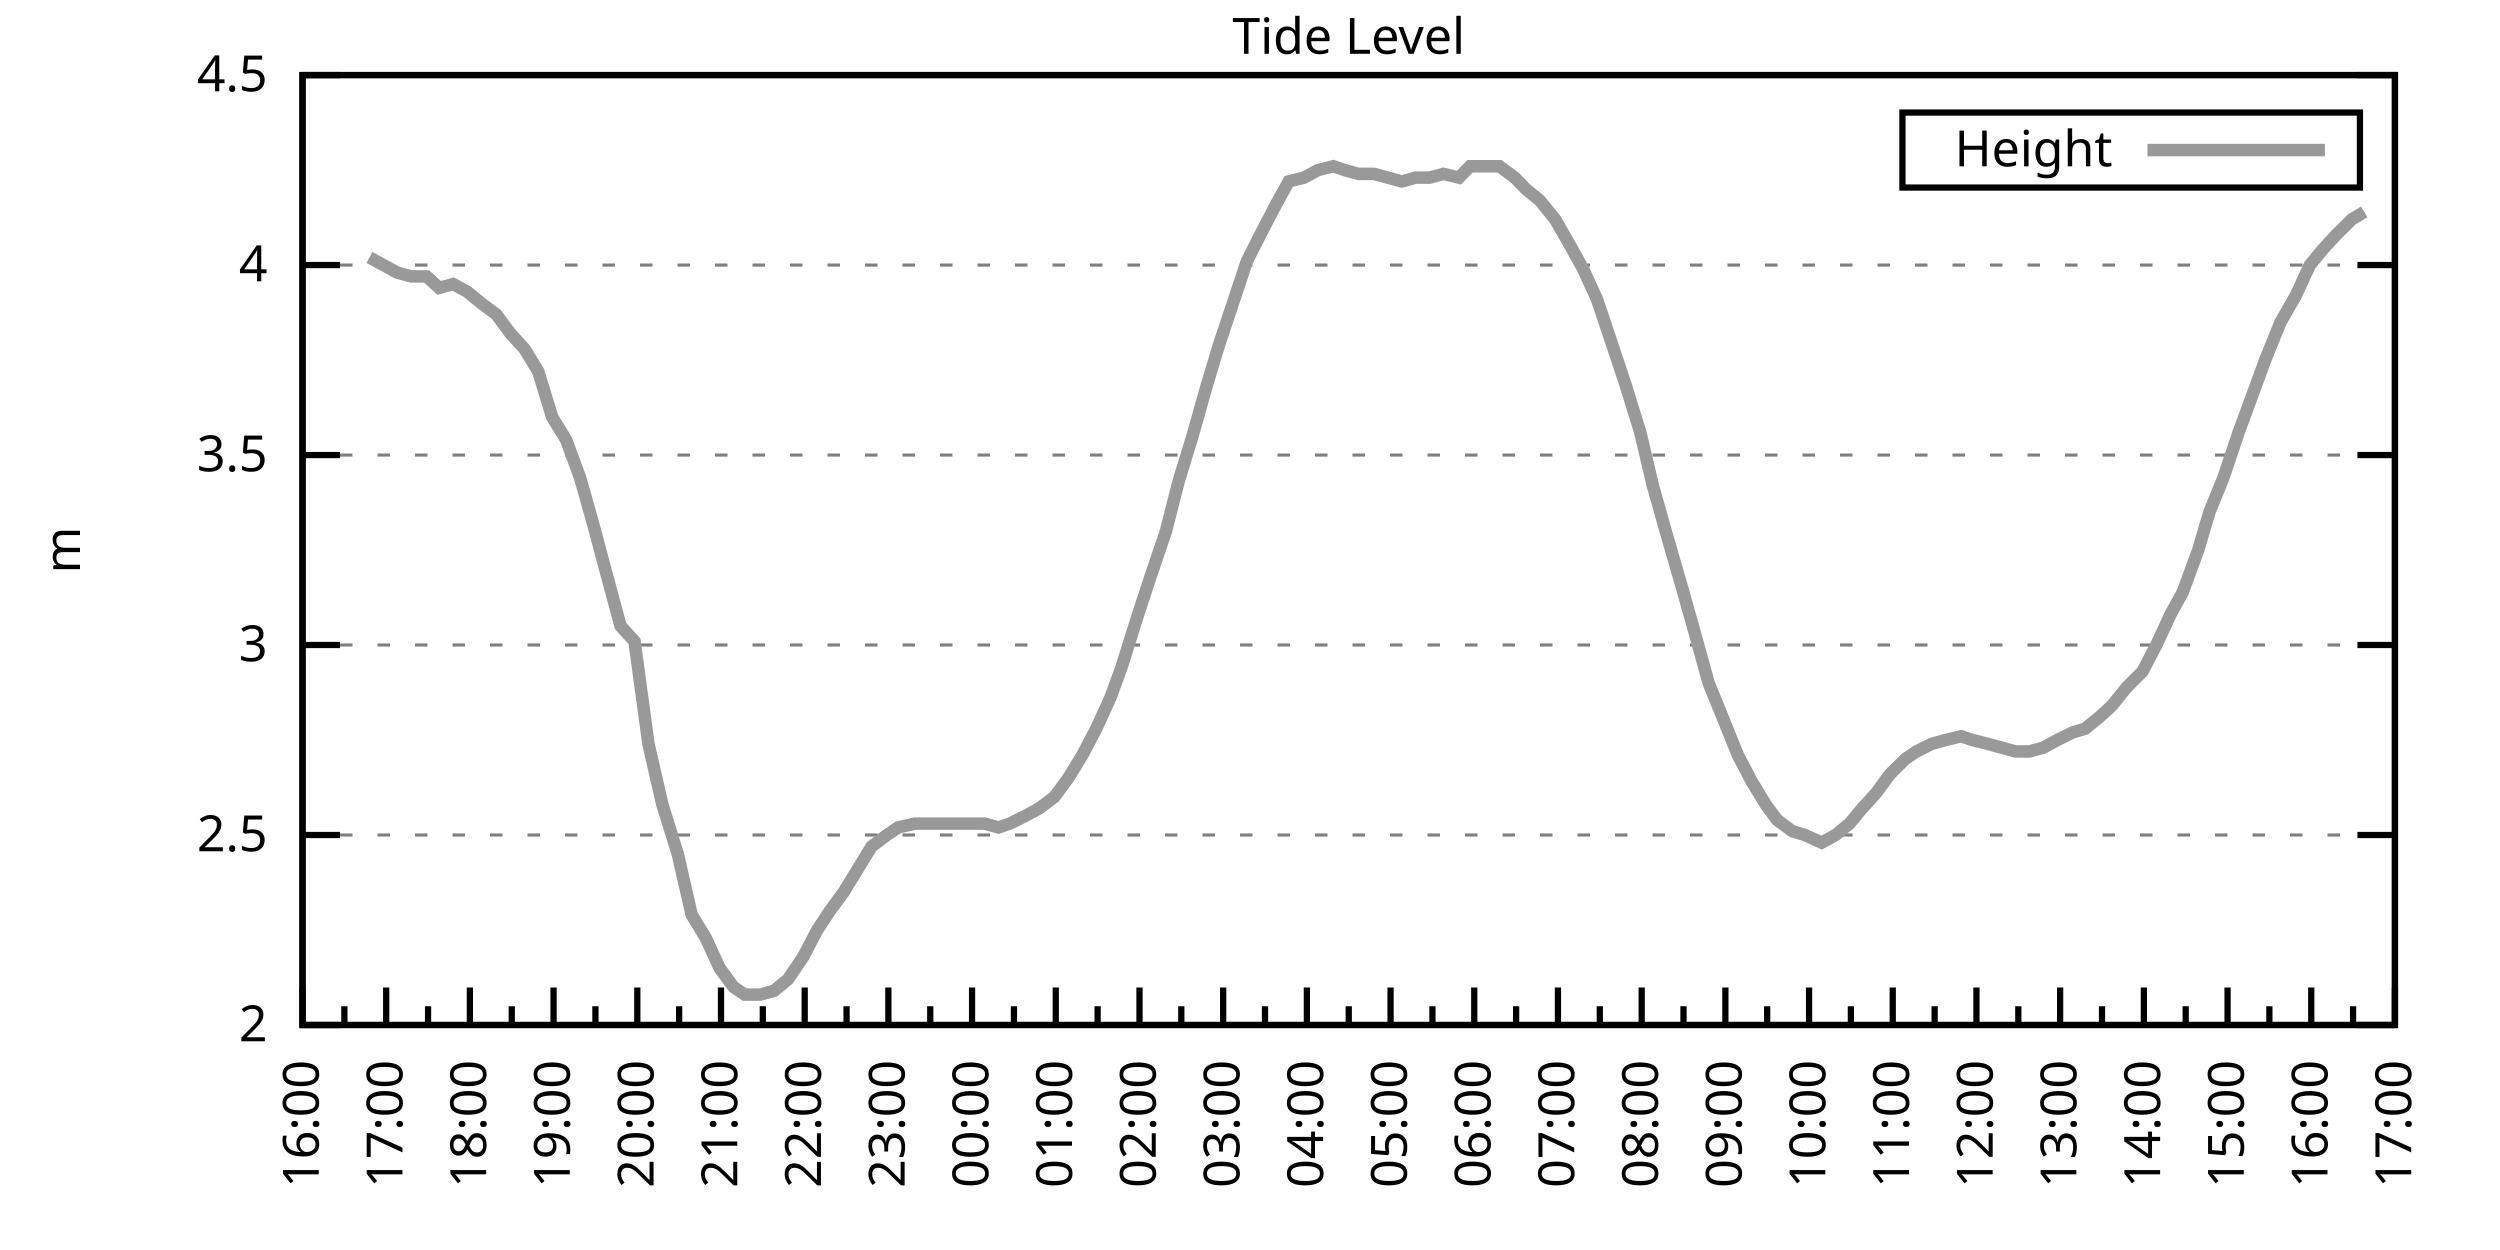
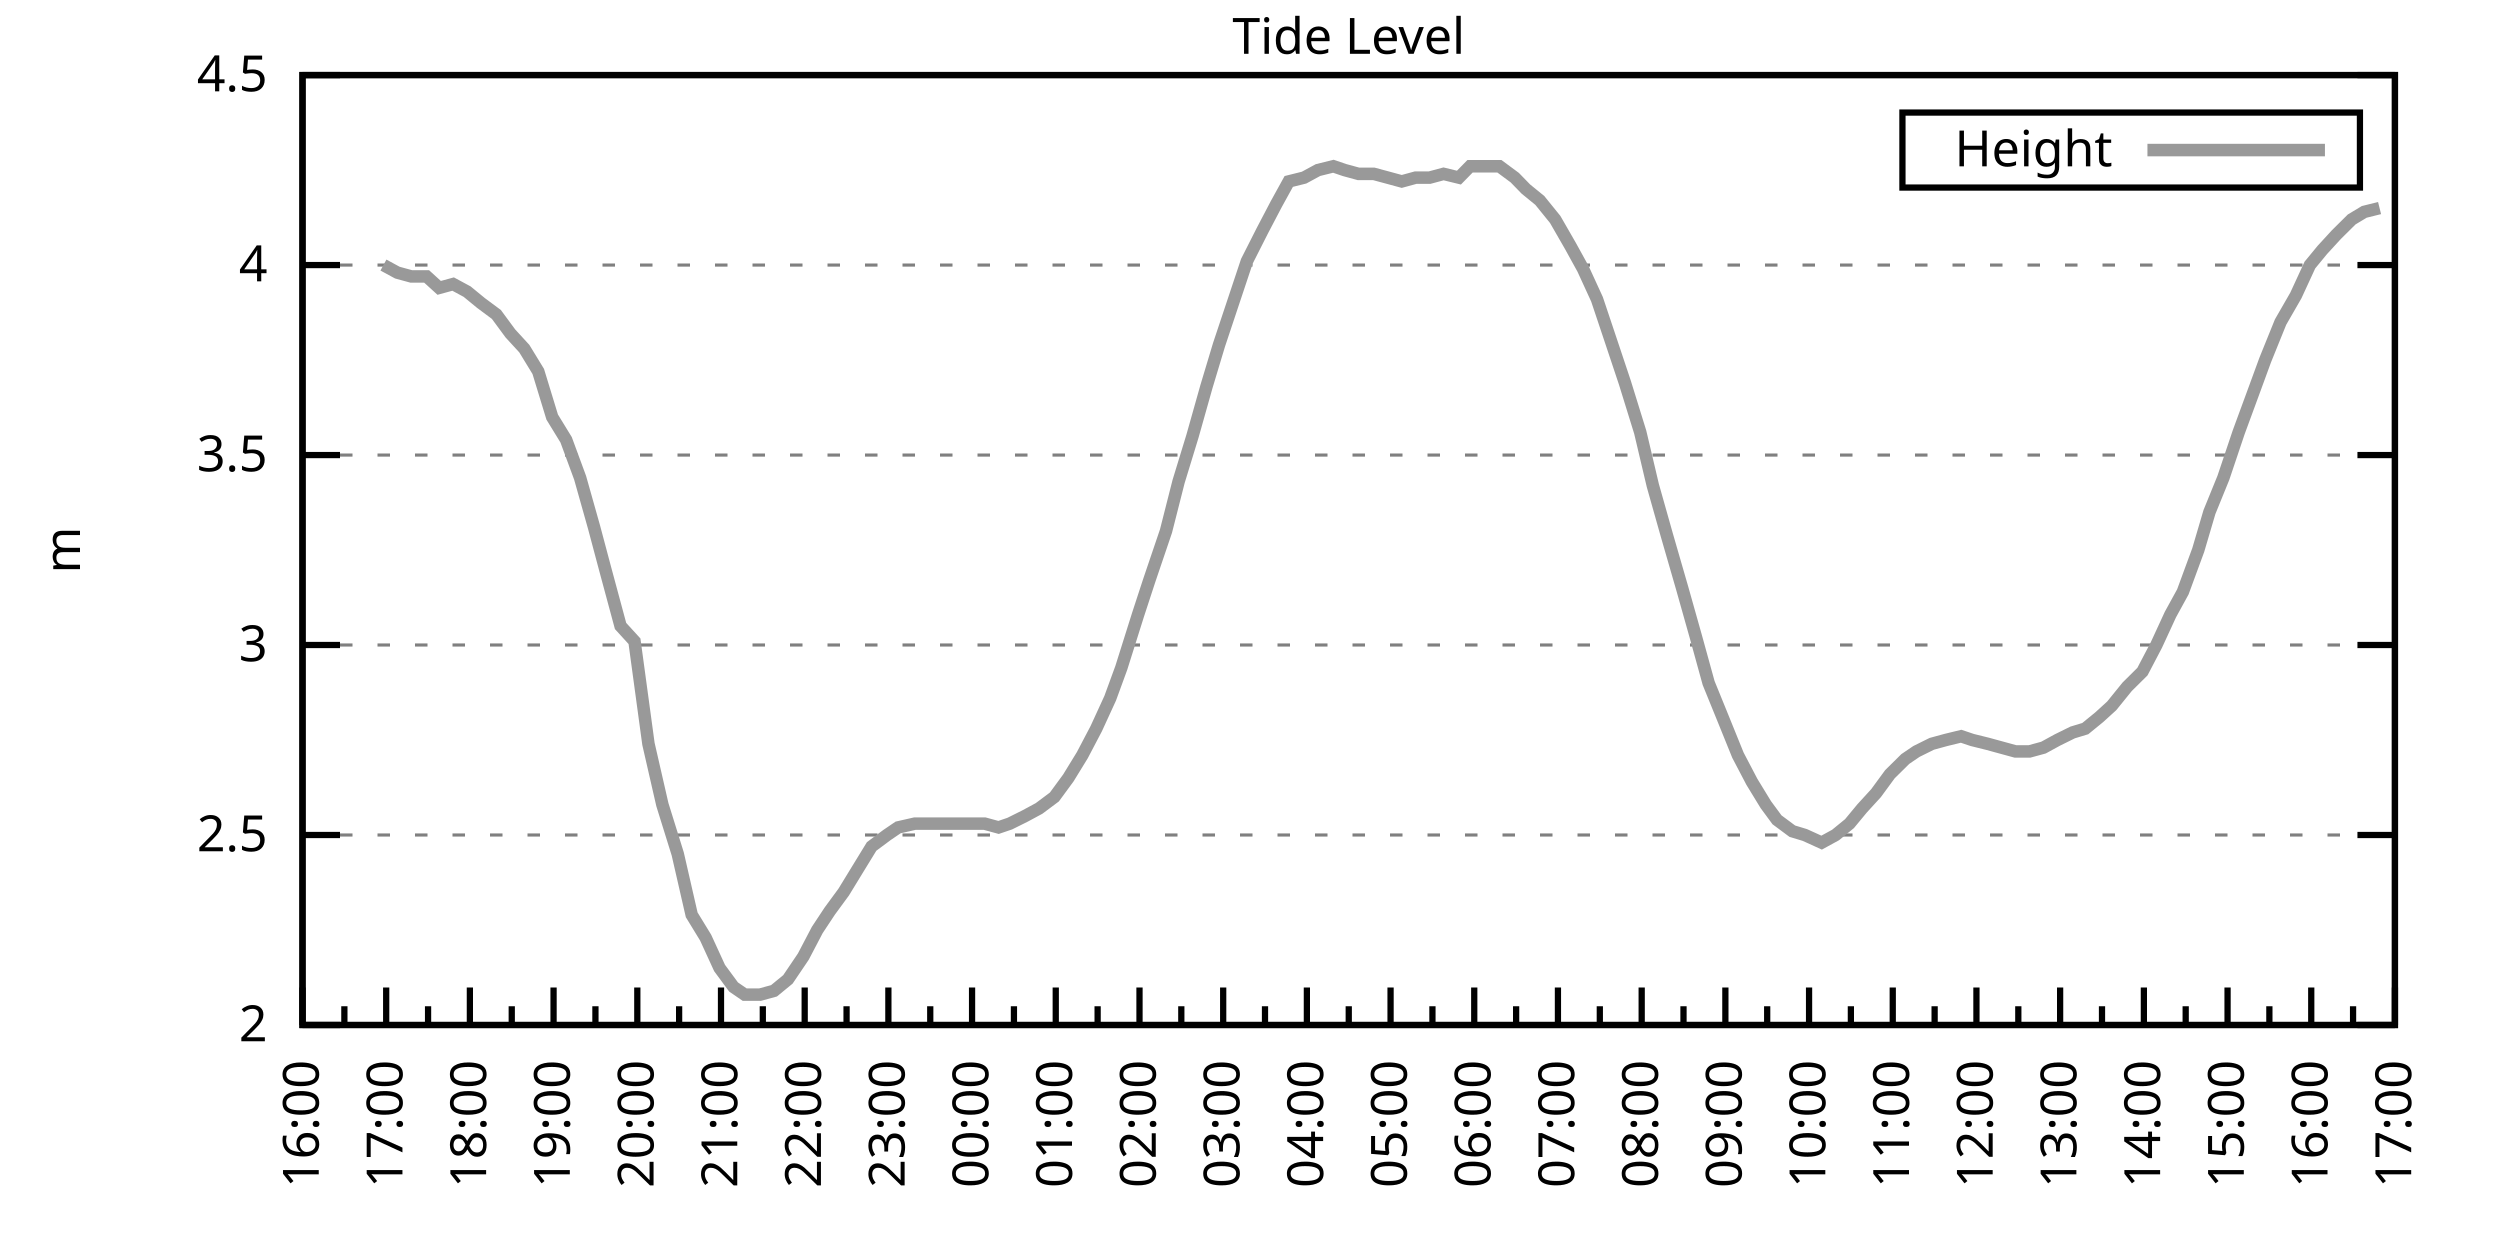
<svg xmlns="http://www.w3.org/2000/svg" xmlns:xlink="http://www.w3.org/1999/xlink" width="400" height="200" viewBox="0 0 400 200">
  <g id="gnuplot_canvas">
    <rect x="0" y="0" width="400" height="200" fill="none" />
    <defs>
      <circle id="gpDot" r="0.5" stroke-width="0.5" stroke="currentColor" />
      <path id="gpPt0" stroke-width="0.333" stroke="currentColor" d="M-1,0 h2 M0,-1 v2" />
      <path id="gpPt1" stroke-width="0.333" stroke="currentColor" d="M-1,-1 L1,1 M1,-1 L-1,1" />
      <path id="gpPt2" stroke-width="0.333" stroke="currentColor" d="M-1,0 L1,0 M0,-1 L0,1 M-1,-1 L1,1 M-1,1 L1,-1" />
      <rect id="gpPt3" stroke-width="0.333" stroke="currentColor" x="-1" y="-1" width="2" height="2" />
      <rect id="gpPt4" stroke-width="0.333" stroke="currentColor" fill="currentColor" x="-1" y="-1" width="2" height="2" />
      <circle id="gpPt5" stroke-width="0.333" stroke="currentColor" cx="0" cy="0" r="1" />
      <use xlink:href="#gpPt5" id="gpPt6" fill="currentColor" stroke="none" />
      <path id="gpPt7" stroke-width="0.333" stroke="currentColor" d="M0,-1.33 L-1.33,0.67 L1.33,0.67 z" />
      <use xlink:href="#gpPt7" id="gpPt8" fill="currentColor" stroke="none" />
      <use xlink:href="#gpPt7" id="gpPt9" stroke="currentColor" transform="rotate(180)" />
      <use xlink:href="#gpPt9" id="gpPt10" fill="currentColor" stroke="none" />
      <use xlink:href="#gpPt3" id="gpPt11" stroke="currentColor" transform="rotate(45)" />
      <use xlink:href="#gpPt11" id="gpPt12" fill="currentColor" stroke="none" />
      <path id="gpPt13" stroke-width="0.333" stroke="currentColor" d="M0,1.330 L1.265,0.411 L0.782,-1.067 L-0.782,-1.076 L-1.265,0.411 z" />
      <use xlink:href="#gpPt13" id="gpPt14" fill="currentColor" stroke="none" />
      <filter id="textbox" filterUnits="objectBoundingBox" x="0" y="0" height="1" width="1">
        <feFlood flood-color="white" flood-opacity="1" result="bgnd" />
        <feComposite in="SourceGraphic" in2="bgnd" operator="atop" />
      </filter>
      <filter id="greybox" filterUnits="objectBoundingBox" x="0" y="0" height="1" width="1">
        <feFlood flood-color="lightgrey" flood-opacity="1" result="grey" />
        <feComposite in="SourceGraphic" in2="grey" operator="atop" />
      </filter>
    </defs>
    <g fill="none" color="white" stroke="currentColor" stroke-width="1.00" stroke-linecap="butt" stroke-linejoin="miter">
</g>
    <g fill="none" color="black" stroke="currentColor" stroke-width="1.00" stroke-linecap="butt" stroke-linejoin="miter">
      <g stroke="none" shape-rendering="crispEdges">
        <polygon fill="rgb(255, 255, 255)" points="48.40,164.00 383.18,164.00 383.18,12.02 48.40,12.02 " />
      </g>
    </g>
    <g fill="none" color="black" stroke="currentColor" stroke-width="1.00" stroke-linecap="butt" stroke-linejoin="miter">
</g>
    <g fill="none" color="black" stroke="black" stroke-width="0.50" stroke-linecap="butt" stroke-linejoin="miter">
</g>
    <g fill="none" color="gray" stroke="currentColor" stroke-width="0.50" stroke-linecap="butt" stroke-linejoin="miter">
      <path stroke="gray" stroke-dasharray="2,4" class="gridline" d="M48.40,164.00 L383.19,164.00  " />
    </g>
    <g fill="none" color="gray" stroke="gray" stroke-width="1.00" stroke-linecap="butt" stroke-linejoin="miter">
</g>
    <g fill="none" color="black" stroke="currentColor" stroke-width="1.00" stroke-linecap="butt" stroke-linejoin="miter">
      <path stroke="black" d="M48.40,164.00 L54.40,164.00 M383.19,164.00 L377.19,164.00  " />
      <g transform="translate(42.80,166.60)" stroke="none" fill="black" font-family="Sans" font-size="8.00" text-anchor="end">
        <text>
          <tspan font-family="Sans"> 2</tspan>
        </text>
      </g>
    </g>
    <g fill="none" color="black" stroke="currentColor" stroke-width="1.00" stroke-linecap="butt" stroke-linejoin="miter">
</g>
    <g fill="none" color="black" stroke="black" stroke-width="0.50" stroke-linecap="butt" stroke-linejoin="miter">
</g>
    <g fill="none" color="gray" stroke="currentColor" stroke-width="0.50" stroke-linecap="butt" stroke-linejoin="miter">
      <path stroke="gray" stroke-dasharray="2,4" class="gridline" d="M48.40,133.60 L383.19,133.60  " />
    </g>
    <g fill="none" color="gray" stroke="gray" stroke-width="1.00" stroke-linecap="butt" stroke-linejoin="miter">
</g>
    <g fill="none" color="black" stroke="currentColor" stroke-width="1.00" stroke-linecap="butt" stroke-linejoin="miter">
      <path stroke="black" d="M48.40,133.60 L54.40,133.60 M383.19,133.60 L377.19,133.60  " />
      <g transform="translate(42.80,136.20)" stroke="none" fill="black" font-family="Sans" font-size="8.00" text-anchor="end">
        <text>
          <tspan font-family="Sans"> 2.5</tspan>
        </text>
      </g>
    </g>
    <g fill="none" color="black" stroke="currentColor" stroke-width="1.00" stroke-linecap="butt" stroke-linejoin="miter">
</g>
    <g fill="none" color="black" stroke="black" stroke-width="0.50" stroke-linecap="butt" stroke-linejoin="miter">
</g>
    <g fill="none" color="gray" stroke="currentColor" stroke-width="0.50" stroke-linecap="butt" stroke-linejoin="miter">
      <path stroke="gray" stroke-dasharray="2,4" class="gridline" d="M48.40,103.20 L383.19,103.20  " />
    </g>
    <g fill="none" color="gray" stroke="gray" stroke-width="1.00" stroke-linecap="butt" stroke-linejoin="miter">
</g>
    <g fill="none" color="black" stroke="currentColor" stroke-width="1.00" stroke-linecap="butt" stroke-linejoin="miter">
      <path stroke="black" d="M48.40,103.20 L54.40,103.20 M383.19,103.20 L377.19,103.20  " />
      <g transform="translate(42.80,105.80)" stroke="none" fill="black" font-family="Sans" font-size="8.00" text-anchor="end">
        <text>
          <tspan font-family="Sans"> 3</tspan>
        </text>
      </g>
    </g>
    <g fill="none" color="black" stroke="currentColor" stroke-width="1.00" stroke-linecap="butt" stroke-linejoin="miter">
</g>
    <g fill="none" color="black" stroke="black" stroke-width="0.50" stroke-linecap="butt" stroke-linejoin="miter">
</g>
    <g fill="none" color="gray" stroke="currentColor" stroke-width="0.50" stroke-linecap="butt" stroke-linejoin="miter">
      <path stroke="gray" stroke-dasharray="2,4" class="gridline" d="M48.40,72.81 L383.19,72.81  " />
    </g>
    <g fill="none" color="gray" stroke="gray" stroke-width="1.00" stroke-linecap="butt" stroke-linejoin="miter">
</g>
    <g fill="none" color="black" stroke="currentColor" stroke-width="1.00" stroke-linecap="butt" stroke-linejoin="miter">
      <path stroke="black" d="M48.40,72.81 L54.40,72.81 M383.19,72.81 L377.19,72.81  " />
      <g transform="translate(42.80,75.41)" stroke="none" fill="black" font-family="Sans" font-size="8.00" text-anchor="end">
        <text>
          <tspan font-family="Sans"> 3.5</tspan>
        </text>
      </g>
    </g>
    <g fill="none" color="black" stroke="currentColor" stroke-width="1.00" stroke-linecap="butt" stroke-linejoin="miter">
</g>
    <g fill="none" color="black" stroke="black" stroke-width="0.50" stroke-linecap="butt" stroke-linejoin="miter">
</g>
    <g fill="none" color="gray" stroke="currentColor" stroke-width="0.50" stroke-linecap="butt" stroke-linejoin="miter">
      <path stroke="gray" stroke-dasharray="2,4" class="gridline" d="M48.40,42.41 L383.19,42.41  " />
    </g>
    <g fill="none" color="gray" stroke="gray" stroke-width="1.00" stroke-linecap="butt" stroke-linejoin="miter">
</g>
    <g fill="none" color="black" stroke="currentColor" stroke-width="1.00" stroke-linecap="butt" stroke-linejoin="miter">
      <path stroke="black" d="M48.40,42.41 L54.40,42.41 M383.19,42.41 L377.19,42.41  " />
      <g transform="translate(42.80,45.01)" stroke="none" fill="black" font-family="Sans" font-size="8.00" text-anchor="end">
        <text>
          <tspan font-family="Sans"> 4</tspan>
        </text>
      </g>
    </g>
    <g fill="none" color="black" stroke="currentColor" stroke-width="1.00" stroke-linecap="butt" stroke-linejoin="miter">
</g>
    <g fill="none" color="black" stroke="black" stroke-width="0.50" stroke-linecap="butt" stroke-linejoin="miter">
</g>
    <g fill="none" color="gray" stroke="currentColor" stroke-width="0.50" stroke-linecap="butt" stroke-linejoin="miter">
      <path stroke="gray" stroke-dasharray="2,4" class="gridline" d="M48.40,12.01 L383.19,12.01  " />
    </g>
    <g fill="none" color="gray" stroke="gray" stroke-width="1.00" stroke-linecap="butt" stroke-linejoin="miter">
</g>
    <g fill="none" color="black" stroke="currentColor" stroke-width="1.00" stroke-linecap="butt" stroke-linejoin="miter">
      <path stroke="black" d="M48.40,12.01 L54.40,12.01 M383.19,12.01 L377.19,12.01  " />
      <g transform="translate(42.80,14.61)" stroke="none" fill="black" font-family="Sans" font-size="8.00" text-anchor="end">
        <text>
          <tspan font-family="Sans"> 4.5</tspan>
        </text>
      </g>
    </g>
    <g fill="none" color="black" stroke="currentColor" stroke-width="1.00" stroke-linecap="butt" stroke-linejoin="miter">
      <path stroke="black" d="M48.40,164.00 L48.40,158.00  " />
      <g transform="translate(51.00,169.60) rotate(270)" stroke="none" fill="black" font-family="Sans" font-size="8.00" text-anchor="end">
        <text>
          <tspan font-family="Sans">16:00</tspan>
        </text>
      </g>
    </g>
    <g fill="none" color="black" stroke="currentColor" stroke-width="1.00" stroke-linecap="butt" stroke-linejoin="miter">
      <path stroke="black" d="M55.10,164.00 L55.10,161.00 M61.79,164.00 L61.79,158.00  " />
      <g transform="translate(64.39,169.60) rotate(270)" stroke="none" fill="black" font-family="Sans" font-size="8.00" text-anchor="end">
        <text>
          <tspan font-family="Sans">17:00</tspan>
        </text>
      </g>
    </g>
    <g fill="none" color="black" stroke="currentColor" stroke-width="1.00" stroke-linecap="butt" stroke-linejoin="miter">
      <path stroke="black" d="M68.49,164.00 L68.49,161.00 M75.18,164.00 L75.18,158.00  " />
      <g transform="translate(77.78,169.60) rotate(270)" stroke="none" fill="black" font-family="Sans" font-size="8.00" text-anchor="end">
        <text>
          <tspan font-family="Sans">18:00</tspan>
        </text>
      </g>
    </g>
    <g fill="none" color="black" stroke="currentColor" stroke-width="1.00" stroke-linecap="butt" stroke-linejoin="miter">
      <path stroke="black" d="M81.88,164.00 L81.88,161.00 M88.57,164.00 L88.57,158.00  " />
      <g transform="translate(91.17,169.60) rotate(270)" stroke="none" fill="black" font-family="Sans" font-size="8.00" text-anchor="end">
        <text>
          <tspan font-family="Sans">19:00</tspan>
        </text>
      </g>
    </g>
    <g fill="none" color="black" stroke="currentColor" stroke-width="1.00" stroke-linecap="butt" stroke-linejoin="miter">
      <path stroke="black" d="M95.27,164.00 L95.27,161.00 M101.97,164.00 L101.97,158.00  " />
      <g transform="translate(104.57,169.60) rotate(270)" stroke="none" fill="black" font-family="Sans" font-size="8.00" text-anchor="end">
        <text>
          <tspan font-family="Sans">20:00</tspan>
        </text>
      </g>
    </g>
    <g fill="none" color="black" stroke="currentColor" stroke-width="1.00" stroke-linecap="butt" stroke-linejoin="miter">
      <path stroke="black" d="M108.66,164.00 L108.66,161.00 M115.36,164.00 L115.36,158.00  " />
      <g transform="translate(117.96,169.60) rotate(270)" stroke="none" fill="black" font-family="Sans" font-size="8.00" text-anchor="end">
        <text>
          <tspan font-family="Sans">21:00</tspan>
        </text>
      </g>
    </g>
    <g fill="none" color="black" stroke="currentColor" stroke-width="1.00" stroke-linecap="butt" stroke-linejoin="miter">
      <path stroke="black" d="M122.05,164.00 L122.05,161.00 M128.75,164.00 L128.75,158.00  " />
      <g transform="translate(131.35,169.60) rotate(270)" stroke="none" fill="black" font-family="Sans" font-size="8.00" text-anchor="end">
        <text>
          <tspan font-family="Sans">22:00</tspan>
        </text>
      </g>
    </g>
    <g fill="none" color="black" stroke="currentColor" stroke-width="1.00" stroke-linecap="butt" stroke-linejoin="miter">
      <path stroke="black" d="M135.45,164.00 L135.45,161.00 M142.14,164.00 L142.14,158.00  " />
      <g transform="translate(144.74,169.60) rotate(270)" stroke="none" fill="black" font-family="Sans" font-size="8.00" text-anchor="end">
        <text>
          <tspan font-family="Sans">23:00</tspan>
        </text>
      </g>
    </g>
    <g fill="none" color="black" stroke="currentColor" stroke-width="1.00" stroke-linecap="butt" stroke-linejoin="miter">
      <path stroke="black" d="M148.84,164.00 L148.84,161.00 M155.53,164.00 L155.53,158.00  " />
      <g transform="translate(158.13,169.60) rotate(270)" stroke="none" fill="black" font-family="Sans" font-size="8.00" text-anchor="end">
        <text>
          <tspan font-family="Sans">00:00</tspan>
        </text>
      </g>
    </g>
    <g fill="none" color="black" stroke="currentColor" stroke-width="1.00" stroke-linecap="butt" stroke-linejoin="miter">
      <path stroke="black" d="M162.23,164.00 L162.23,161.00 M168.92,164.00 L168.92,158.00  " />
      <g transform="translate(171.52,169.60) rotate(270)" stroke="none" fill="black" font-family="Sans" font-size="8.00" text-anchor="end">
        <text>
          <tspan font-family="Sans">01:00</tspan>
        </text>
      </g>
    </g>
    <g fill="none" color="black" stroke="currentColor" stroke-width="1.00" stroke-linecap="butt" stroke-linejoin="miter">
      <path stroke="black" d="M175.62,164.00 L175.62,161.00 M182.32,164.00 L182.32,158.00  " />
      <g transform="translate(184.92,169.60) rotate(270)" stroke="none" fill="black" font-family="Sans" font-size="8.00" text-anchor="end">
        <text>
          <tspan font-family="Sans">02:00</tspan>
        </text>
      </g>
    </g>
    <g fill="none" color="black" stroke="currentColor" stroke-width="1.00" stroke-linecap="butt" stroke-linejoin="miter">
      <path stroke="black" d="M189.01,164.00 L189.01,161.00 M195.71,164.00 L195.71,158.00  " />
      <g transform="translate(198.31,169.60) rotate(270)" stroke="none" fill="black" font-family="Sans" font-size="8.00" text-anchor="end">
        <text>
          <tspan font-family="Sans">03:00</tspan>
        </text>
      </g>
    </g>
    <g fill="none" color="black" stroke="currentColor" stroke-width="1.00" stroke-linecap="butt" stroke-linejoin="miter">
      <path stroke="black" d="M202.40,164.00 L202.40,161.00 M209.10,164.00 L209.10,158.00  " />
      <g transform="translate(211.70,169.60) rotate(270)" stroke="none" fill="black" font-family="Sans" font-size="8.00" text-anchor="end">
        <text>
          <tspan font-family="Sans">04:00</tspan>
        </text>
      </g>
    </g>
    <g fill="none" color="black" stroke="currentColor" stroke-width="1.00" stroke-linecap="butt" stroke-linejoin="miter">
      <path stroke="black" d="M215.80,164.00 L215.80,161.00 M222.49,164.00 L222.49,158.00  " />
      <g transform="translate(225.09,169.60) rotate(270)" stroke="none" fill="black" font-family="Sans" font-size="8.00" text-anchor="end">
        <text>
          <tspan font-family="Sans">05:00</tspan>
        </text>
      </g>
    </g>
    <g fill="none" color="black" stroke="currentColor" stroke-width="1.00" stroke-linecap="butt" stroke-linejoin="miter">
      <path stroke="black" d="M229.19,164.00 L229.19,161.00 M235.88,164.00 L235.88,158.00  " />
      <g transform="translate(238.48,169.60) rotate(270)" stroke="none" fill="black" font-family="Sans" font-size="8.00" text-anchor="end">
        <text>
          <tspan font-family="Sans">06:00</tspan>
        </text>
      </g>
    </g>
    <g fill="none" color="black" stroke="currentColor" stroke-width="1.00" stroke-linecap="butt" stroke-linejoin="miter">
      <path stroke="black" d="M242.58,164.00 L242.58,161.00 M249.27,164.00 L249.27,158.00  " />
      <g transform="translate(251.87,169.60) rotate(270)" stroke="none" fill="black" font-family="Sans" font-size="8.00" text-anchor="end">
        <text>
          <tspan font-family="Sans">07:00</tspan>
        </text>
      </g>
    </g>
    <g fill="none" color="black" stroke="currentColor" stroke-width="1.00" stroke-linecap="butt" stroke-linejoin="miter">
      <path stroke="black" d="M255.97,164.00 L255.97,161.00 M262.67,164.00 L262.67,158.00  " />
      <g transform="translate(265.27,169.60) rotate(270)" stroke="none" fill="black" font-family="Sans" font-size="8.00" text-anchor="end">
        <text>
          <tspan font-family="Sans">08:00</tspan>
        </text>
      </g>
    </g>
    <g fill="none" color="black" stroke="currentColor" stroke-width="1.00" stroke-linecap="butt" stroke-linejoin="miter">
      <path stroke="black" d="M269.36,164.00 L269.36,161.00 M276.06,164.00 L276.06,158.00  " />
      <g transform="translate(278.66,169.60) rotate(270)" stroke="none" fill="black" font-family="Sans" font-size="8.00" text-anchor="end">
        <text>
          <tspan font-family="Sans">09:00</tspan>
        </text>
      </g>
    </g>
    <g fill="none" color="black" stroke="currentColor" stroke-width="1.00" stroke-linecap="butt" stroke-linejoin="miter">
      <path stroke="black" d="M282.75,164.00 L282.75,161.00 M289.45,164.00 L289.45,158.00  " />
      <g transform="translate(292.05,169.60) rotate(270)" stroke="none" fill="black" font-family="Sans" font-size="8.00" text-anchor="end">
        <text>
          <tspan font-family="Sans">10:00</tspan>
        </text>
      </g>
    </g>
    <g fill="none" color="black" stroke="currentColor" stroke-width="1.00" stroke-linecap="butt" stroke-linejoin="miter">
      <path stroke="black" d="M296.14,164.00 L296.14,161.00 M302.84,164.00 L302.84,158.00  " />
      <g transform="translate(305.44,169.60) rotate(270)" stroke="none" fill="black" font-family="Sans" font-size="8.00" text-anchor="end">
        <text>
          <tspan font-family="Sans">11:00</tspan>
        </text>
      </g>
    </g>
    <g fill="none" color="black" stroke="currentColor" stroke-width="1.00" stroke-linecap="butt" stroke-linejoin="miter">
      <path stroke="black" d="M309.54,164.00 L309.54,161.00 M316.23,164.00 L316.23,158.00  " />
      <g transform="translate(318.83,169.60) rotate(270)" stroke="none" fill="black" font-family="Sans" font-size="8.00" text-anchor="end">
        <text>
          <tspan font-family="Sans">12:00</tspan>
        </text>
      </g>
    </g>
    <g fill="none" color="black" stroke="currentColor" stroke-width="1.00" stroke-linecap="butt" stroke-linejoin="miter">
      <path stroke="black" d="M322.93,164.00 L322.93,161.00 M329.62,164.00 L329.62,158.00  " />
      <g transform="translate(332.22,169.60) rotate(270)" stroke="none" fill="black" font-family="Sans" font-size="8.00" text-anchor="end">
        <text>
          <tspan font-family="Sans">13:00</tspan>
        </text>
      </g>
    </g>
    <g fill="none" color="black" stroke="currentColor" stroke-width="1.00" stroke-linecap="butt" stroke-linejoin="miter">
      <path stroke="black" d="M336.32,164.00 L336.32,161.00 M343.02,164.00 L343.02,158.00  " />
      <g transform="translate(345.62,169.60) rotate(270)" stroke="none" fill="black" font-family="Sans" font-size="8.00" text-anchor="end">
        <text>
          <tspan font-family="Sans">14:00</tspan>
        </text>
      </g>
    </g>
    <g fill="none" color="black" stroke="currentColor" stroke-width="1.00" stroke-linecap="butt" stroke-linejoin="miter">
      <path stroke="black" d="M349.71,164.00 L349.71,161.00 M356.41,164.00 L356.41,158.00  " />
      <g transform="translate(359.01,169.60) rotate(270)" stroke="none" fill="black" font-family="Sans" font-size="8.00" text-anchor="end">
        <text>
          <tspan font-family="Sans">15:00</tspan>
        </text>
      </g>
    </g>
    <g fill="none" color="black" stroke="currentColor" stroke-width="1.00" stroke-linecap="butt" stroke-linejoin="miter">
      <path stroke="black" d="M363.10,164.00 L363.10,161.00 M369.80,164.00 L369.80,158.00  " />
      <g transform="translate(372.40,169.60) rotate(270)" stroke="none" fill="black" font-family="Sans" font-size="8.00" text-anchor="end">
        <text>
          <tspan font-family="Sans">16:00</tspan>
        </text>
      </g>
    </g>
    <g fill="none" color="black" stroke="currentColor" stroke-width="1.00" stroke-linecap="butt" stroke-linejoin="miter">
      <path stroke="black" d="M376.49,164.00 L376.49,161.00 M383.19,164.00 L383.19,158.00  " />
      <g transform="translate(385.79,169.60) rotate(270)" stroke="none" fill="black" font-family="Sans" font-size="8.00" text-anchor="end">
        <text>
          <tspan font-family="Sans">17:00</tspan>
        </text>
      </g>
    </g>
    <g fill="none" color="black" stroke="currentColor" stroke-width="1.00" stroke-linecap="butt" stroke-linejoin="miter">
</g>
    <g fill="none" color="black" stroke="currentColor" stroke-width="1.00" stroke-linecap="butt" stroke-linejoin="miter">
      <path stroke="black" d="M48.40,12.01 L48.40,164.00 L383.19,164.00 L383.19,12.01 L48.40,12.01 Z  " />
    </g>
    <g fill="none" color="black" stroke="currentColor" stroke-width="1.00" stroke-linecap="butt" stroke-linejoin="miter">
      <g transform="translate(12.80,88.01) rotate(270)" stroke="none" fill="black" font-family="Sans" font-size="8.00" text-anchor="middle">
        <text>
          <tspan font-family="Sans">m</tspan>
        </text>
      </g>
    </g>
    <g fill="none" color="black" stroke="currentColor" stroke-width="1.00" stroke-linecap="butt" stroke-linejoin="miter">
</g>
    <g fill="none" color="black" stroke="currentColor" stroke-width="1.00" stroke-linecap="butt" stroke-linejoin="miter">
      <path stroke="black" d="M304.39,30.01 L304.39,18.01 L377.59,18.01 L377.59,30.01 L304.39,30.01 Z  " />
    </g>
    <g id="Tide_level_plot_1">
      <g fill="none" color="white" stroke="black" stroke-width="2.00" stroke-linecap="butt" stroke-linejoin="miter">
</g>
      <g fill="none" color="black" stroke="currentColor" stroke-width="2.00" stroke-linecap="butt" stroke-linejoin="miter">
        <g transform="translate(337.99,26.61)" stroke="none" fill="black" font-family="Sans" font-size="8.00" text-anchor="end">
          <text>
            <tspan font-family="Sans">Height</tspan>
          </text>
        </g>
      </g>
      <g fill="none" color="black" stroke="currentColor" stroke-width="2.00" stroke-linecap="butt" stroke-linejoin="miter">
-         <path stroke="rgb(153, 153, 153)" d="M343.59,24.01 L371.99,24.01 M59.11,41.19 L61.35,42.41 L63.58,43.62 L65.81,44.23 L68.26,44.23 L70.27,46.06   L72.50,45.45 L74.74,46.66 L76.97,48.49 L79.42,50.31 L81.66,53.35 L83.89,55.78 L86.12,59.43 L88.35,66.73   L90.58,70.37 L92.82,76.45 L95.05,84.36 L96.83,91.04 L99.29,100.16 L101.52,102.60 L103.75,119.01 L105.98,128.74   L108.44,136.64 L110.67,146.37 L112.90,150.02 L115.13,154.88 L117.37,157.92 L119.15,159.14 L121.61,159.14 L123.84,158.53   L126.07,156.70 L128.53,153.06 L130.76,148.80 L132.77,145.76 L135.00,142.72 L137.23,139.07 L139.46,135.43 L141.92,133.60   L143.70,132.39 L146.38,131.78 L148.39,131.78 L150.62,131.78 L152.85,131.78 L155.09,131.78 L157.54,131.78 L159.77,132.39   L161.56,131.78 L164.01,130.56 L166.25,129.35 L168.70,127.52 L170.93,124.48 L173.17,120.83 L175.40,116.58 L177.63,111.72   L179.41,106.85 L182.09,98.34 L183.88,92.87 L186.56,84.97 L188.57,77.06 L190.80,69.77 L193.03,61.86 L195.04,55.18   L197.27,48.49 L199.50,41.80 L201.96,36.94 L204.19,32.68 L206.20,29.03 L208.65,28.42 L210.88,27.21 L213.34,26.60   L215.13,27.21 L217.36,27.82 L219.81,27.82 L222.04,28.42 L224.28,29.03 L226.51,28.42 L228.74,28.42 L230.97,27.82   L233.43,28.42 L235.21,26.60 L237.67,26.60 L239.90,26.60 L242.36,28.42 L244.14,30.25 L246.37,32.07 L248.83,35.11   L251.28,39.37 L253.29,43.02 L255.52,47.88 L257.76,54.57 L259.99,61.25 L262.44,69.16 L264.45,77.67 L266.68,85.57   L269.14,94.08 L271.37,101.99 L273.38,109.28 L275.61,114.76 L278.07,120.83 L280.30,125.09 L282.53,128.74 L284.32,131.17   L286.77,132.99 L288.78,133.60 L291.46,134.82 L293.69,133.60 L295.92,131.78 L297.93,129.35 L300.16,126.91 L302.39,123.87   L304.85,121.44 L306.63,120.23 L309.09,119.01 L311.32,118.40 L313.78,117.80 L315.56,118.40 L318.02,119.01 L320.25,119.62   L322.48,120.23 L324.71,120.23 L326.95,119.62 L329.18,118.40 L331.63,117.19 L333.64,116.58 L335.87,114.76 L337.88,112.93   L340.34,109.89 L342.79,107.46 L345.02,103.20 L347.26,98.34 L349.26,94.69 L351.72,88.00 L353.51,81.93 L355.74,76.45   L358.19,69.16 L360.65,62.47 L362.43,57.61 L364.89,51.53 L367.34,47.27 L369.58,42.41 L371.58,39.98 L373.82,37.54   L376.27,35.11 L378.28,33.90  " />
+         <path stroke="rgb(153, 153, 153)" d="M343.59,24.01 L371.99,24.01 M61.35,42.41 L63.58,43.62 L65.81,44.23 L68.26,44.23 L70.27,46.06 L72.50,45.45   L74.74,46.66 L76.97,48.49 L79.42,50.31 L81.66,53.35 L83.89,55.78 L86.12,59.43 L88.35,66.73 L90.58,70.37   L92.82,76.45 L95.05,84.36 L96.83,91.04 L99.29,100.16 L101.52,102.60 L103.75,119.01 L105.98,128.74 L108.44,136.64   L110.67,146.37 L112.90,150.02 L115.13,154.88 L117.37,157.92 L119.15,159.14 L121.61,159.14 L123.84,158.53 L126.07,156.70   L128.53,153.06 L130.76,148.80 L132.77,145.76 L135.00,142.72 L137.23,139.07 L139.46,135.43 L141.92,133.60 L143.70,132.39   L146.38,131.78 L148.39,131.78 L150.62,131.78 L152.85,131.78 L155.09,131.78 L157.54,131.78 L159.77,132.39 L161.56,131.78   L164.01,130.56 L166.25,129.35 L168.70,127.52 L170.93,124.48 L173.17,120.83 L175.40,116.58 L177.63,111.72 L179.41,106.85   L182.09,98.34 L183.88,92.87 L186.56,84.97 L188.57,77.06 L190.80,69.77 L193.03,61.86 L195.04,55.18 L197.27,48.49   L199.50,41.80 L201.96,36.94 L204.19,32.68 L206.20,29.03 L208.65,28.42 L210.88,27.21 L213.34,26.60 L215.13,27.21   L217.36,27.82 L219.81,27.82 L222.04,28.42 L224.28,29.03 L226.51,28.42 L228.74,28.42 L230.97,27.82 L233.43,28.42   L235.21,26.60 L237.67,26.60 L239.90,26.60 L242.36,28.42 L244.14,30.25 L246.37,32.07 L248.83,35.11 L251.28,39.37   L253.29,43.02 L255.52,47.88 L257.76,54.57 L259.99,61.25 L262.44,69.16 L264.45,77.67 L266.68,85.57 L269.14,94.08   L271.37,101.99 L273.38,109.28 L275.61,114.76 L278.07,120.83 L280.30,125.09 L282.53,128.74 L284.32,131.17 L286.77,132.99   L288.78,133.60 L291.46,134.82 L293.69,133.60 L295.92,131.78 L297.93,129.35 L300.16,126.91 L302.39,123.87 L304.85,121.44   L306.63,120.23 L309.09,119.01 L311.32,118.40 L313.78,117.80 L315.56,118.40 L318.02,119.01 L320.25,119.62 L322.48,120.23   L324.71,120.23 L326.95,119.62 L329.18,118.40 L331.63,117.19 L333.64,116.58 L335.87,114.76 L337.88,112.93 L340.34,109.89   L342.79,107.46 L345.02,103.20 L347.26,98.34 L349.26,94.69 L351.72,88.00 L353.51,81.93 L355.74,76.45 L358.19,69.16   L360.65,62.47 L362.43,57.61 L364.89,51.53 L367.34,47.27 L369.58,42.41 L371.58,39.98 L373.82,37.54 L376.27,35.11   L378.28,33.90 L380.73,33.29  " />
      </g>
    </g>
    <g fill="none" color="black" stroke="currentColor" stroke-width="2.00" stroke-linecap="butt" stroke-linejoin="miter">
</g>
    <g fill="none" color="black" stroke="black" stroke-width="1.00" stroke-linecap="butt" stroke-linejoin="miter">
</g>
    <g fill="none" color="black" stroke="currentColor" stroke-width="1.00" stroke-linecap="butt" stroke-linejoin="miter">
      <path stroke="black" d="M48.40,12.01 L48.40,164.00 L383.19,164.00 L383.19,12.01 L48.40,12.01 Z  " />
    </g>
    <g fill="none" color="black" stroke="currentColor" stroke-width="1.00" stroke-linecap="butt" stroke-linejoin="miter">
      <g transform="translate(215.79,8.61)" stroke="none" fill="black" font-family="Sans" font-size="8.00" text-anchor="middle">
        <text>
          <tspan font-family="Sans">Tide Level</tspan>
        </text>
      </g>
    </g>
    <g fill="none" color="black" stroke="currentColor" stroke-width="1.00" stroke-linecap="butt" stroke-linejoin="miter">
</g>
  </g>
</svg>
